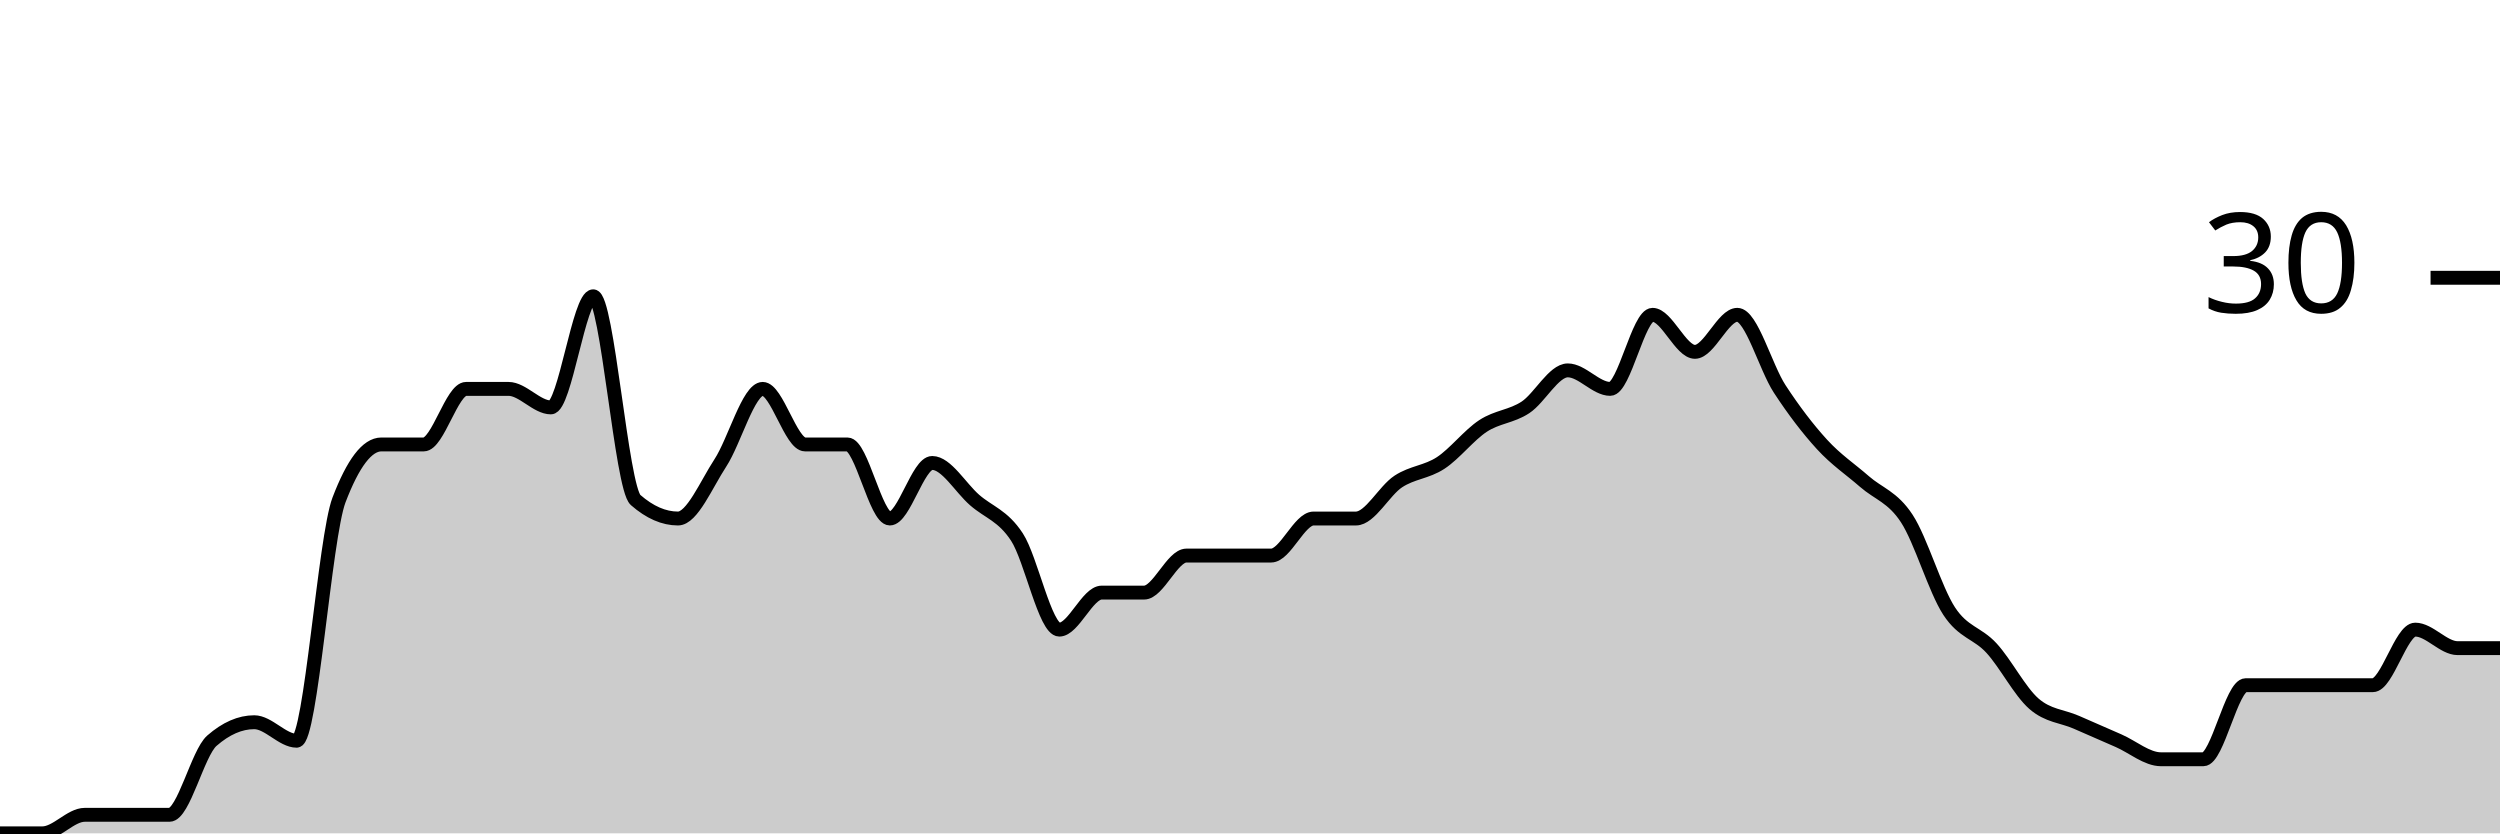
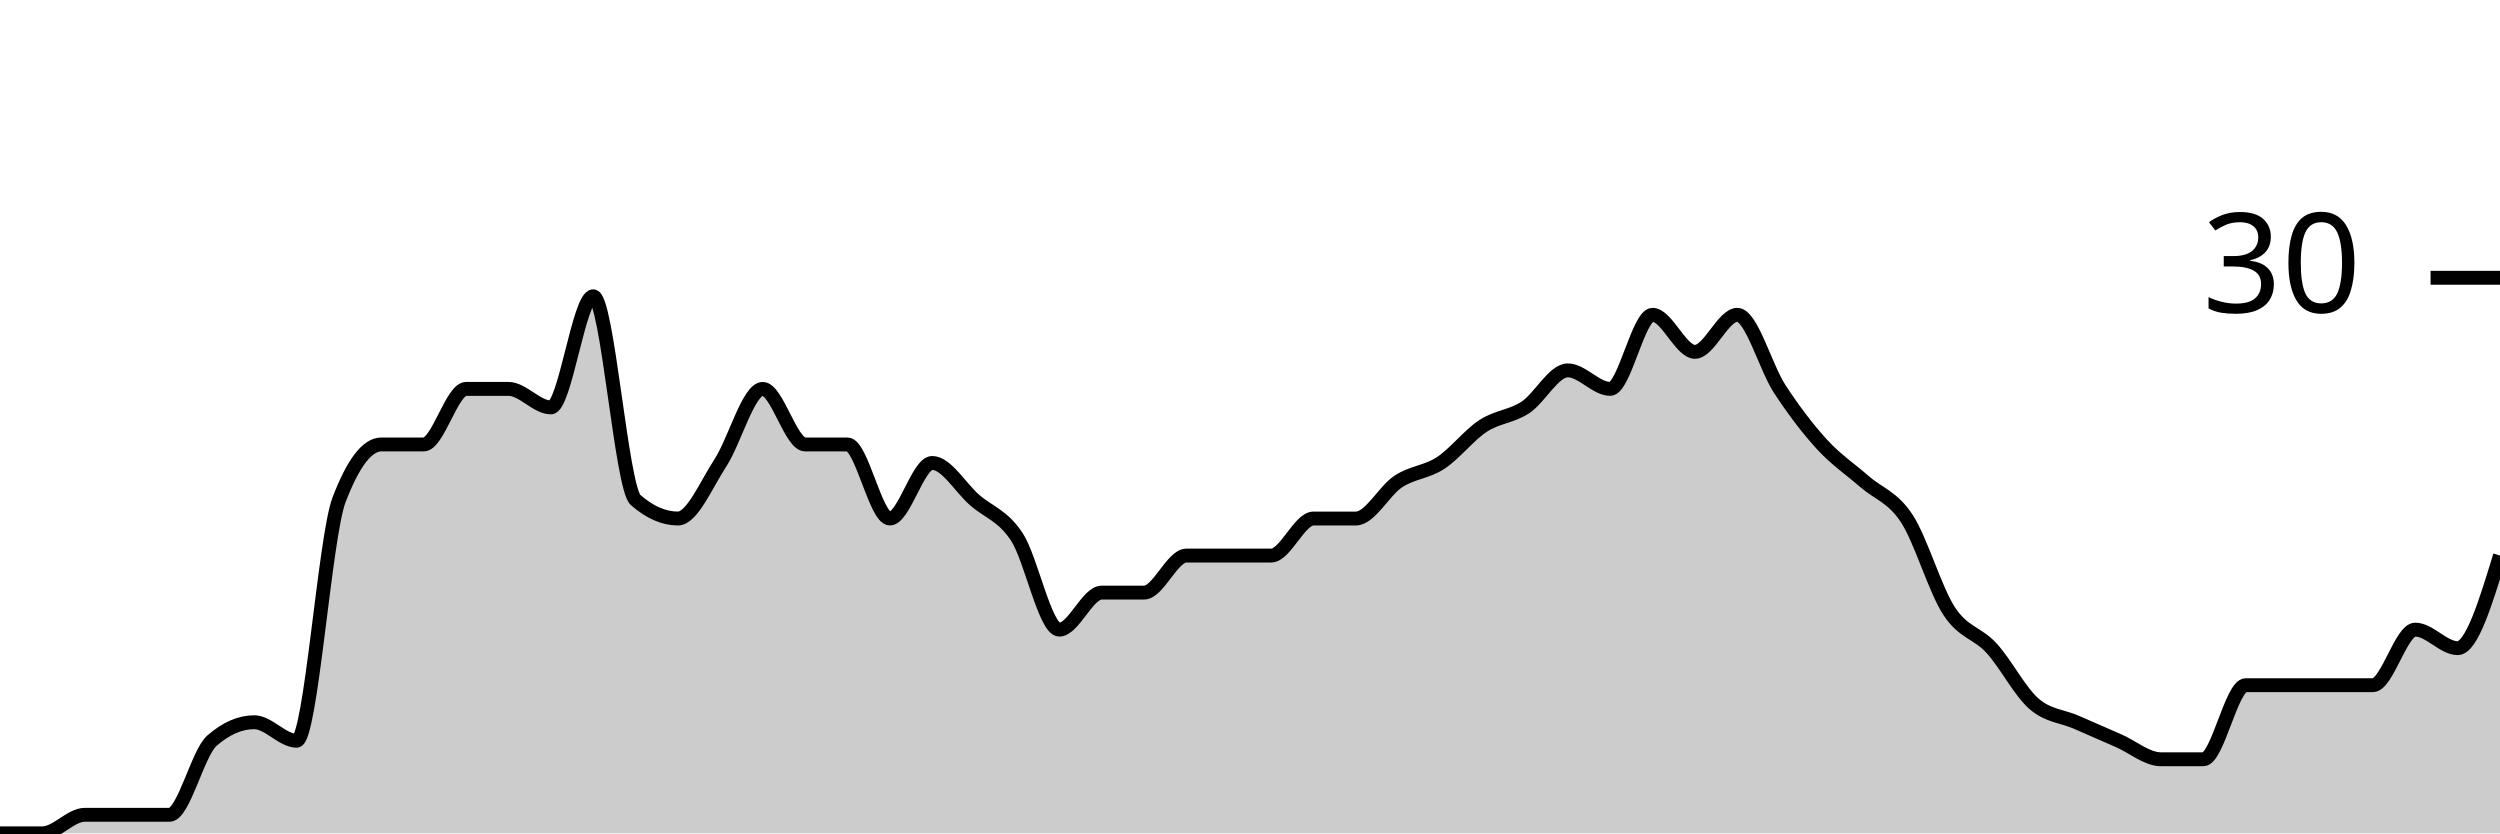
<svg xmlns="http://www.w3.org/2000/svg" viewBox="0 0 180 60">
  <g transform="translate(0,20)">
-     <path class="area" fill="rgba(0, 0, 0, 0.2)" d="M0,40C1.017,40,2.034,40,3.051,40C4.068,40,5.085,38.667,6.102,38.667C7.119,38.667,8.136,38.667,9.153,38.667C10.169,38.667,11.186,38.667,12.203,38.667C13.22,38.667,14.237,34.222,15.254,33.333C16.271,32.444,17.288,32,18.305,32C19.322,32,20.339,33.333,21.356,33.333C22.373,33.333,23.39,18.667,24.407,16C25.424,13.333,26.441,12,27.458,12C28.475,12,29.492,12,30.508,12C31.525,12,32.542,8,33.559,8C34.576,8,35.593,8,36.61,8C37.627,8,38.644,9.333,39.661,9.333C40.678,9.333,41.695,1.333,42.712,1.333C43.729,1.333,44.746,15.111,45.763,16C46.78,16.889,47.797,17.333,48.814,17.333C49.831,17.333,50.847,14.889,51.864,13.333C52.881,11.778,53.898,8,54.915,8C55.932,8,56.949,12,57.966,12C58.983,12,60,12,61.017,12C62.034,12,63.051,17.333,64.068,17.333C65.085,17.333,66.102,13.333,67.119,13.333C68.136,13.333,69.153,15.111,70.169,16C71.186,16.889,72.203,17.111,73.22,18.667C74.237,20.222,75.254,25.333,76.271,25.333C77.288,25.333,78.305,22.667,79.322,22.667C80.339,22.667,81.356,22.667,82.373,22.667C83.39,22.667,84.407,20,85.424,20C86.441,20,87.458,20,88.475,20C89.492,20,90.508,20,91.525,20C92.542,20,93.559,17.333,94.576,17.333C95.593,17.333,96.61,17.333,97.627,17.333C98.644,17.333,99.661,15.333,100.678,14.667C101.695,14,102.712,14,103.729,13.333C104.746,12.667,105.763,11.333,106.78,10.667C107.797,10,108.814,10,109.831,9.333C110.847,8.667,111.864,6.667,112.881,6.667C113.898,6.667,114.915,8,115.932,8C116.949,8,117.966,2.667,118.983,2.667C120,2.667,121.017,5.333,122.034,5.333C123.051,5.333,124.068,2.667,125.085,2.667C126.102,2.667,127.119,6.444,128.136,8C129.153,9.556,130.169,10.889,131.186,12C132.203,13.111,133.22,13.778,134.237,14.667C135.254,15.556,136.271,15.778,137.288,17.333C138.305,18.889,139.322,22.444,140.339,24C141.356,25.556,142.373,25.556,143.39,26.667C144.407,27.778,145.424,29.778,146.441,30.667C147.458,31.556,148.475,31.556,149.492,32C150.508,32.444,151.525,32.889,152.542,33.333C153.559,33.778,154.576,34.667,155.593,34.667C156.61,34.667,157.627,34.667,158.644,34.667C159.661,34.667,160.678,29.333,161.695,29.333C162.712,29.333,163.729,29.333,164.746,29.333C165.763,29.333,166.78,29.333,167.797,29.333C168.814,29.333,169.831,29.333,170.847,29.333C171.864,29.333,172.881,25.333,173.898,25.333C174.915,25.333,175.932,26.667,176.949,26.667C177.966,26.667,178.983,26.667,180,26.667L180,40C178.983,40,177.966,40,176.949,40C175.932,40,174.915,40,173.898,40C172.881,40,171.864,40,170.847,40C169.831,40,168.814,40,167.797,40C166.78,40,165.763,40,164.746,40C163.729,40,162.712,40,161.695,40C160.678,40,159.661,40,158.644,40C157.627,40,156.61,40,155.593,40C154.576,40,153.559,40,152.542,40C151.525,40,150.508,40,149.492,40C148.475,40,147.458,40,146.441,40C145.424,40,144.407,40,143.39,40C142.373,40,141.356,40,140.339,40C139.322,40,138.305,40,137.288,40C136.271,40,135.254,40,134.237,40C133.22,40,132.203,40,131.186,40C130.169,40,129.153,40,128.136,40C127.119,40,126.102,40,125.085,40C124.068,40,123.051,40,122.034,40C121.017,40,120,40,118.983,40C117.966,40,116.949,40,115.932,40C114.915,40,113.898,40,112.881,40C111.864,40,110.847,40,109.831,40C108.814,40,107.797,40,106.78,40C105.763,40,104.746,40,103.729,40C102.712,40,101.695,40,100.678,40C99.661,40,98.644,40,97.627,40C96.61,40,95.593,40,94.576,40C93.559,40,92.542,40,91.525,40C90.508,40,89.492,40,88.475,40C87.458,40,86.441,40,85.424,40C84.407,40,83.39,40,82.373,40C81.356,40,80.339,40,79.322,40C78.305,40,77.288,40,76.271,40C75.254,40,74.237,40,73.22,40C72.203,40,71.186,40,70.169,40C69.153,40,68.136,40,67.119,40C66.102,40,65.085,40,64.068,40C63.051,40,62.034,40,61.017,40C60,40,58.983,40,57.966,40C56.949,40,55.932,40,54.915,40C53.898,40,52.881,40,51.864,40C50.847,40,49.831,40,48.814,40C47.797,40,46.78,40,45.763,40C44.746,40,43.729,40,42.712,40C41.695,40,40.678,40,39.661,40C38.644,40,37.627,40,36.61,40C35.593,40,34.576,40,33.559,40C32.542,40,31.525,40,30.508,40C29.492,40,28.475,40,27.458,40C26.441,40,25.424,40,24.407,40C23.39,40,22.373,40,21.356,40C20.339,40,19.322,40,18.305,40C17.288,40,16.271,40,15.254,40C14.237,40,13.22,40,12.203,40C11.186,40,10.169,40,9.153,40C8.136,40,7.119,40,6.102,40C5.085,40,4.068,40,3.051,40C2.034,40,1.017,40,0,40Z" />
-     <path class="line" stroke="black" fill="none" d="M0,40C1.017,40,2.034,40,3.051,40C4.068,40,5.085,38.667,6.102,38.667C7.119,38.667,8.136,38.667,9.153,38.667C10.169,38.667,11.186,38.667,12.203,38.667C13.22,38.667,14.237,34.222,15.254,33.333C16.271,32.444,17.288,32,18.305,32C19.322,32,20.339,33.333,21.356,33.333C22.373,33.333,23.39,18.667,24.407,16C25.424,13.333,26.441,12,27.458,12C28.475,12,29.492,12,30.508,12C31.525,12,32.542,8,33.559,8C34.576,8,35.593,8,36.61,8C37.627,8,38.644,9.333,39.661,9.333C40.678,9.333,41.695,1.333,42.712,1.333C43.729,1.333,44.746,15.111,45.763,16C46.78,16.889,47.797,17.333,48.814,17.333C49.831,17.333,50.847,14.889,51.864,13.333C52.881,11.778,53.898,8,54.915,8C55.932,8,56.949,12,57.966,12C58.983,12,60,12,61.017,12C62.034,12,63.051,17.333,64.068,17.333C65.085,17.333,66.102,13.333,67.119,13.333C68.136,13.333,69.153,15.111,70.169,16C71.186,16.889,72.203,17.111,73.22,18.667C74.237,20.222,75.254,25.333,76.271,25.333C77.288,25.333,78.305,22.667,79.322,22.667C80.339,22.667,81.356,22.667,82.373,22.667C83.39,22.667,84.407,20,85.424,20C86.441,20,87.458,20,88.475,20C89.492,20,90.508,20,91.525,20C92.542,20,93.559,17.333,94.576,17.333C95.593,17.333,96.61,17.333,97.627,17.333C98.644,17.333,99.661,15.333,100.678,14.667C101.695,14,102.712,14,103.729,13.333C104.746,12.667,105.763,11.333,106.78,10.667C107.797,10,108.814,10,109.831,9.333C110.847,8.667,111.864,6.667,112.881,6.667C113.898,6.667,114.915,8,115.932,8C116.949,8,117.966,2.667,118.983,2.667C120,2.667,121.017,5.333,122.034,5.333C123.051,5.333,124.068,2.667,125.085,2.667C126.102,2.667,127.119,6.444,128.136,8C129.153,9.556,130.169,10.889,131.186,12C132.203,13.111,133.22,13.778,134.237,14.667C135.254,15.556,136.271,15.778,137.288,17.333C138.305,18.889,139.322,22.444,140.339,24C141.356,25.556,142.373,25.556,143.39,26.667C144.407,27.778,145.424,29.778,146.441,30.667C147.458,31.556,148.475,31.556,149.492,32C150.508,32.444,151.525,32.889,152.542,33.333C153.559,33.778,154.576,34.667,155.593,34.667C156.61,34.667,157.627,34.667,158.644,34.667C159.661,34.667,160.678,29.333,161.695,29.333C162.712,29.333,163.729,29.333,164.746,29.333C165.763,29.333,166.78,29.333,167.797,29.333C168.814,29.333,169.831,29.333,170.847,29.333C171.864,29.333,172.881,25.333,173.898,25.333C174.915,25.333,175.932,26.667,176.949,26.667C177.966,26.667,178.983,26.667,180,26.667" />
+     <path class="area" fill="rgba(0, 0, 0, 0.2)" d="M0,40C1.017,40,2.034,40,3.051,40C4.068,40,5.085,38.667,6.102,38.667C7.119,38.667,8.136,38.667,9.153,38.667C10.169,38.667,11.186,38.667,12.203,38.667C13.22,38.667,14.237,34.222,15.254,33.333C16.271,32.444,17.288,32,18.305,32C19.322,32,20.339,33.333,21.356,33.333C22.373,33.333,23.39,18.667,24.407,16C25.424,13.333,26.441,12,27.458,12C28.475,12,29.492,12,30.508,12C31.525,12,32.542,8,33.559,8C34.576,8,35.593,8,36.61,8C37.627,8,38.644,9.333,39.661,9.333C40.678,9.333,41.695,1.333,42.712,1.333C43.729,1.333,44.746,15.111,45.763,16C46.78,16.889,47.797,17.333,48.814,17.333C49.831,17.333,50.847,14.889,51.864,13.333C52.881,11.778,53.898,8,54.915,8C55.932,8,56.949,12,57.966,12C58.983,12,60,12,61.017,12C62.034,12,63.051,17.333,64.068,17.333C65.085,17.333,66.102,13.333,67.119,13.333C68.136,13.333,69.153,15.111,70.169,16C71.186,16.889,72.203,17.111,73.22,18.667C74.237,20.222,75.254,25.333,76.271,25.333C77.288,25.333,78.305,22.667,79.322,22.667C80.339,22.667,81.356,22.667,82.373,22.667C83.39,22.667,84.407,20,85.424,20C86.441,20,87.458,20,88.475,20C89.492,20,90.508,20,91.525,20C92.542,20,93.559,17.333,94.576,17.333C95.593,17.333,96.61,17.333,97.627,17.333C98.644,17.333,99.661,15.333,100.678,14.667C101.695,14,102.712,14,103.729,13.333C104.746,12.667,105.763,11.333,106.78,10.667C107.797,10,108.814,10,109.831,9.333C110.847,8.667,111.864,6.667,112.881,6.667C113.898,6.667,114.915,8,115.932,8C116.949,8,117.966,2.667,118.983,2.667C120,2.667,121.017,5.333,122.034,5.333C123.051,5.333,124.068,2.667,125.085,2.667C126.102,2.667,127.119,6.444,128.136,8C129.153,9.556,130.169,10.889,131.186,12C132.203,13.111,133.22,13.778,134.237,14.667C135.254,15.556,136.271,15.778,137.288,17.333C138.305,18.889,139.322,22.444,140.339,24C141.356,25.556,142.373,25.556,143.39,26.667C144.407,27.778,145.424,29.778,146.441,30.667C147.458,31.556,148.475,31.556,149.492,32C150.508,32.444,151.525,32.889,152.542,33.333C153.559,33.778,154.576,34.667,155.593,34.667C156.61,34.667,157.627,34.667,158.644,34.667C159.661,34.667,160.678,29.333,161.695,29.333C162.712,29.333,163.729,29.333,164.746,29.333C165.763,29.333,166.78,29.333,167.797,29.333C168.814,29.333,169.831,29.333,170.847,29.333C171.864,29.333,172.881,25.333,173.898,25.333C174.915,25.333,175.932,26.667,176.949,26.667C177.966,26.667,178.983,23.333,180,20L180,40C178.983,40,177.966,40,176.949,40C175.932,40,174.915,40,173.898,40C172.881,40,171.864,40,170.847,40C169.831,40,168.814,40,167.797,40C166.78,40,165.763,40,164.746,40C163.729,40,162.712,40,161.695,40C160.678,40,159.661,40,158.644,40C157.627,40,156.61,40,155.593,40C154.576,40,153.559,40,152.542,40C151.525,40,150.508,40,149.492,40C148.475,40,147.458,40,146.441,40C145.424,40,144.407,40,143.39,40C142.373,40,141.356,40,140.339,40C139.322,40,138.305,40,137.288,40C136.271,40,135.254,40,134.237,40C133.22,40,132.203,40,131.186,40C130.169,40,129.153,40,128.136,40C127.119,40,126.102,40,125.085,40C124.068,40,123.051,40,122.034,40C121.017,40,120,40,118.983,40C117.966,40,116.949,40,115.932,40C114.915,40,113.898,40,112.881,40C111.864,40,110.847,40,109.831,40C108.814,40,107.797,40,106.78,40C105.763,40,104.746,40,103.729,40C102.712,40,101.695,40,100.678,40C99.661,40,98.644,40,97.627,40C96.61,40,95.593,40,94.576,40C93.559,40,92.542,40,91.525,40C90.508,40,89.492,40,88.475,40C87.458,40,86.441,40,85.424,40C84.407,40,83.39,40,82.373,40C81.356,40,80.339,40,79.322,40C78.305,40,77.288,40,76.271,40C75.254,40,74.237,40,73.22,40C72.203,40,71.186,40,70.169,40C69.153,40,68.136,40,67.119,40C66.102,40,65.085,40,64.068,40C63.051,40,62.034,40,61.017,40C60,40,58.983,40,57.966,40C56.949,40,55.932,40,54.915,40C53.898,40,52.881,40,51.864,40C50.847,40,49.831,40,48.814,40C47.797,40,46.78,40,45.763,40C44.746,40,43.729,40,42.712,40C41.695,40,40.678,40,39.661,40C38.644,40,37.627,40,36.61,40C35.593,40,34.576,40,33.559,40C32.542,40,31.525,40,30.508,40C29.492,40,28.475,40,27.458,40C26.441,40,25.424,40,24.407,40C23.39,40,22.373,40,21.356,40C20.339,40,19.322,40,18.305,40C17.288,40,16.271,40,15.254,40C14.237,40,13.22,40,12.203,40C11.186,40,10.169,40,9.153,40C8.136,40,7.119,40,6.102,40C5.085,40,4.068,40,3.051,40C2.034,40,1.017,40,0,40Z" />
+     <path class="line" stroke="black" fill="none" d="M0,40C1.017,40,2.034,40,3.051,40C4.068,40,5.085,38.667,6.102,38.667C7.119,38.667,8.136,38.667,9.153,38.667C10.169,38.667,11.186,38.667,12.203,38.667C13.22,38.667,14.237,34.222,15.254,33.333C16.271,32.444,17.288,32,18.305,32C19.322,32,20.339,33.333,21.356,33.333C22.373,33.333,23.39,18.667,24.407,16C25.424,13.333,26.441,12,27.458,12C28.475,12,29.492,12,30.508,12C31.525,12,32.542,8,33.559,8C34.576,8,35.593,8,36.61,8C37.627,8,38.644,9.333,39.661,9.333C40.678,9.333,41.695,1.333,42.712,1.333C43.729,1.333,44.746,15.111,45.763,16C46.78,16.889,47.797,17.333,48.814,17.333C49.831,17.333,50.847,14.889,51.864,13.333C52.881,11.778,53.898,8,54.915,8C55.932,8,56.949,12,57.966,12C58.983,12,60,12,61.017,12C62.034,12,63.051,17.333,64.068,17.333C65.085,17.333,66.102,13.333,67.119,13.333C68.136,13.333,69.153,15.111,70.169,16C71.186,16.889,72.203,17.111,73.22,18.667C74.237,20.222,75.254,25.333,76.271,25.333C77.288,25.333,78.305,22.667,79.322,22.667C80.339,22.667,81.356,22.667,82.373,22.667C83.39,22.667,84.407,20,85.424,20C86.441,20,87.458,20,88.475,20C89.492,20,90.508,20,91.525,20C92.542,20,93.559,17.333,94.576,17.333C95.593,17.333,96.61,17.333,97.627,17.333C98.644,17.333,99.661,15.333,100.678,14.667C101.695,14,102.712,14,103.729,13.333C104.746,12.667,105.763,11.333,106.78,10.667C107.797,10,108.814,10,109.831,9.333C110.847,8.667,111.864,6.667,112.881,6.667C113.898,6.667,114.915,8,115.932,8C116.949,8,117.966,2.667,118.983,2.667C120,2.667,121.017,5.333,122.034,5.333C123.051,5.333,124.068,2.667,125.085,2.667C126.102,2.667,127.119,6.444,128.136,8C129.153,9.556,130.169,10.889,131.186,12C132.203,13.111,133.22,13.778,134.237,14.667C135.254,15.556,136.271,15.778,137.288,17.333C138.305,18.889,139.322,22.444,140.339,24C141.356,25.556,142.373,25.556,143.39,26.667C144.407,27.778,145.424,29.778,146.441,30.667C147.458,31.556,148.475,31.556,149.492,32C150.508,32.444,151.525,32.889,152.542,33.333C153.559,33.778,154.576,34.667,155.593,34.667C156.61,34.667,157.627,34.667,158.644,34.667C159.661,34.667,160.678,29.333,161.695,29.333C162.712,29.333,163.729,29.333,164.746,29.333C165.763,29.333,166.78,29.333,167.797,29.333C168.814,29.333,169.831,29.333,170.847,29.333C171.864,29.333,172.881,25.333,173.898,25.333C174.915,25.333,175.932,26.667,176.949,26.667C177.966,26.667,178.983,23.333,180,20" />
    <path class="axis-ceiling" stroke-width="1" stroke="black" fill="none" d="M175,0L180,0" />
    <text class="axis-ceiling-label" font-family="sans-serif" text-anchor="end" font-size="10px" x="170" y="2.5">30</text>
  </g>
</svg>
